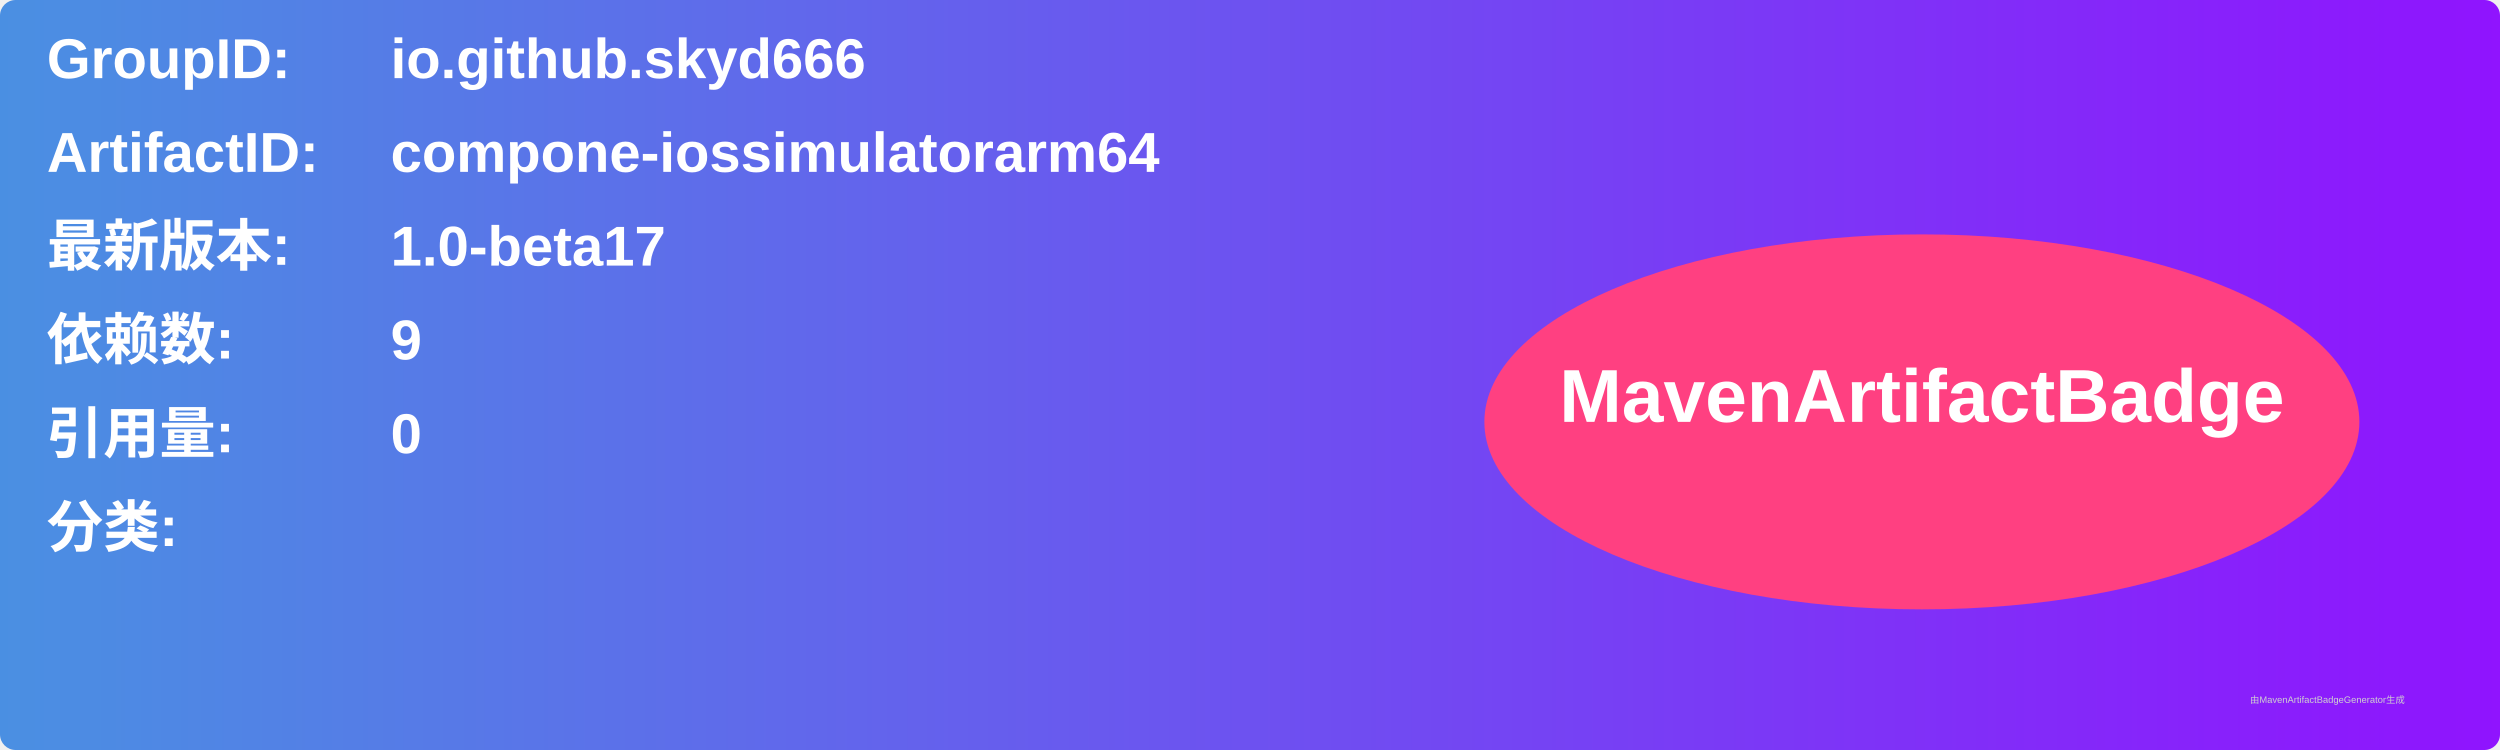
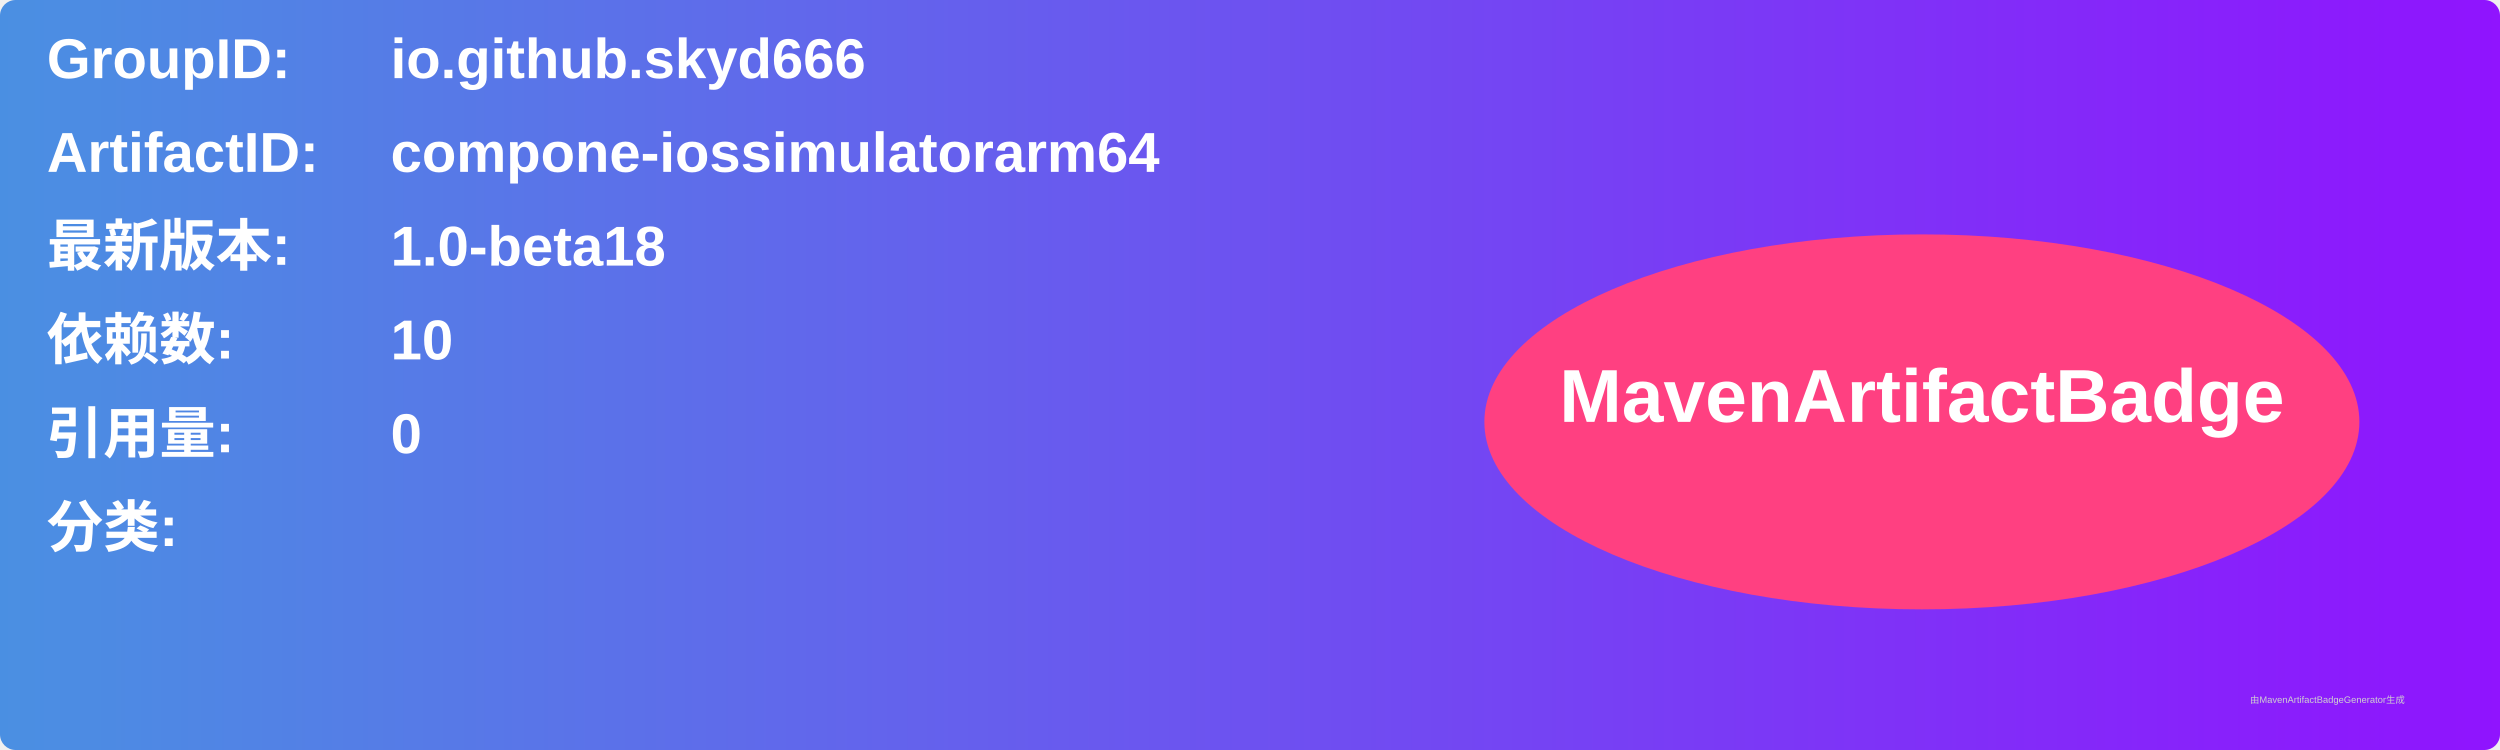
<svg xmlns="http://www.w3.org/2000/svg" width="800" height="240" viewBox="0 0 800 240">
  <linearGradient id="grad" x1="0%" y1="0%" x2="100%" y2="0%">
    <stop offset="0%" stop-color="#4a90e2" />
    <stop offset="100%" stop-color="#9013fe" />
  </linearGradient>
  <rect width="100%" height="100%" rx="5" ry="5" fill="url(#grad)" />
  <g transform="translate(15, 15)">
    <text x="0" y="10" font-family="Arial" font-size="18" fill="white" font-weight="bold" width="260">GroupID:</text>
    <text x="110" y="10" font-family="Arial" font-size="18" fill="white" font-weight="bold" width="460">io.github.skyd666</text>
    <text x="0" y="40" font-family="Arial" font-size="18" fill="white" font-weight="bold" width="260">ArtifactID:</text>
    <text x="110" y="40" font-family="Arial" font-size="18" fill="white" font-weight="bold" width="460">compone-iossimulatorarm64</text>
    <text x="0" y="70" font-family="Arial" font-size="18" fill="white" font-weight="bold">最新版本:</text>
    <text x="110" y="70" font-family="Arial" font-size="18" fill="white" font-weight="bold">
-       <tspan font-weight="bold">1.0-beta17</tspan>
+       <tspan font-weight="bold">1.0-beta18</tspan>
    </text>
    <text x="0" y="100" font-family="Arial" font-size="18" fill="white" font-weight="bold">依赖数: </text>
    <text x="110" y="100" font-family="Arial" font-size="18" fill="white">
-       <tspan font-weight="bold">9</tspan>
+       <tspan font-weight="bold">10</tspan>
    </text>
    <text x="0" y="130" font-family="Arial" font-size="18" fill="white" font-weight="bold">引用量: </text>
    <text x="110" y="130" font-family="Arial" font-size="18" fill="white">
      <tspan font-weight="bold">0</tspan>
    </text>
    <text x="0" y="160" font-family="Arial" font-size="18" fill="white" font-weight="bold">分类:</text>
    <text x="10" y="190" font-family="Arial" font-size="10" fill="white">
      <tspan font-weight="bold" />
    </text>
    <ellipse cx="600" cy="120" rx="140" ry="60" fill="#ff4081" />
    <text x="600" y="120" text-anchor="middle" font-family="Arial" font-size="24" fill="white" font-weight="bold">MavenArtifactBadge</text>
  </g>
  <text x="720" y="225" font-family="Arial" font-size="3" fill="#d0d0d0">由MavenArtifactBadgeGenerator生成</text>
</svg>
